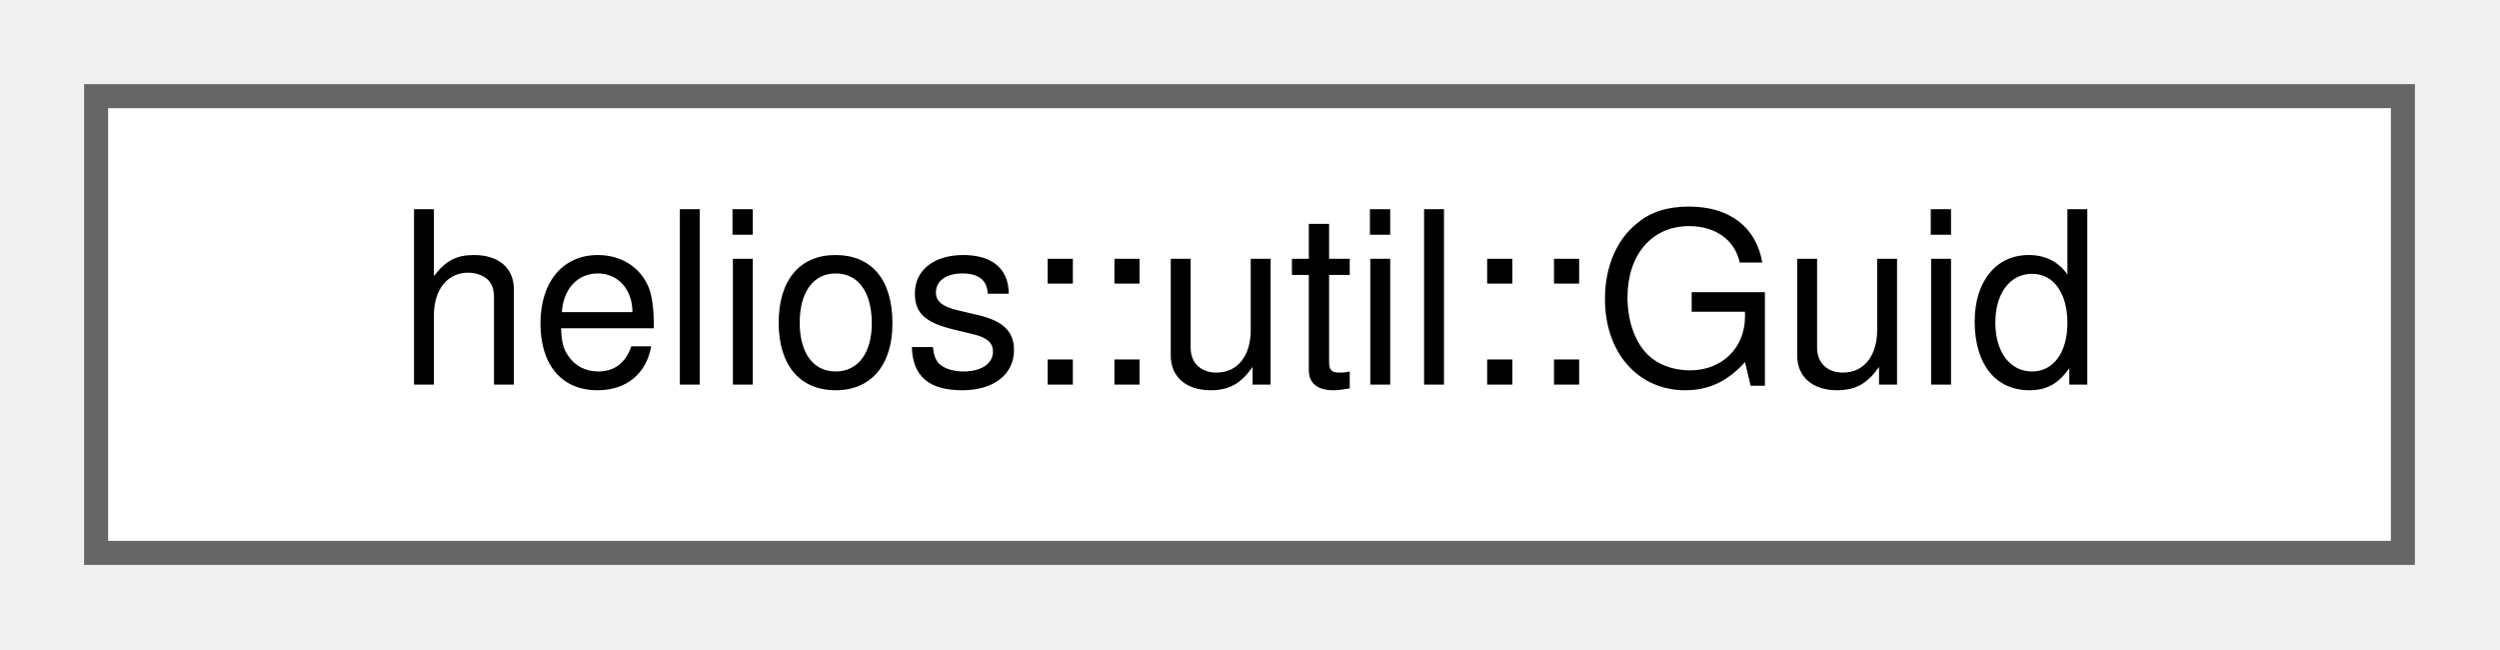
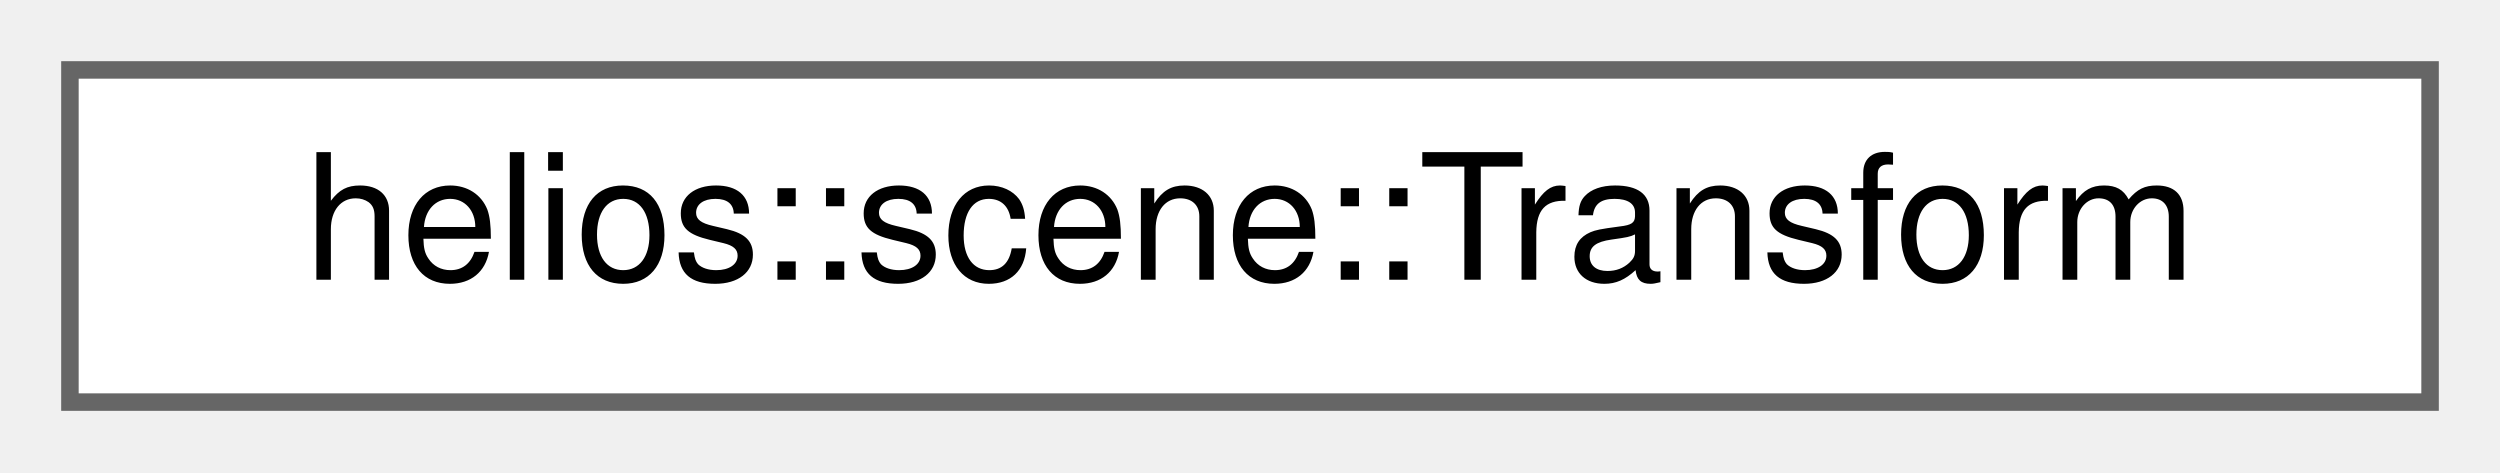
- <svg xmlns="http://www.w3.org/2000/svg" xmlns:xlink="http://www.w3.org/1999/xlink" width="104pt" height="27pt" viewBox="0.00 0.00 104.00 27.00">
+ <svg xmlns="http://www.w3.org/2000/svg" xmlns:xlink="http://www.w3.org/1999/xlink" width="143pt" height="27pt" viewBox="0.00 0.00 143.00 27.00">
  <g id="graph0" class="graph" transform="scale(1 1) rotate(0) translate(4 23)">
    <g id="Node000000" class="node">
      <g id="a_Node000000">
-         <a xlink:href="classhelios_1_1util_1_1Guid.html" target="_top" xlink:title="Representative of a Globally Unique Identifier.">
-           <polygon fill="white" stroke="#666666" points="96,-19 0,-19 0,0 96,0 96,-19" />
-           <text text-anchor="middle" x="48" y="-7" font-family="Helvetica,sans-Serif" font-size="10.00">helios::util::Guid</text>
+         <a xlink:href="classhelios_1_1scene_1_1Transform.html" target="_top" xlink:title="Represents a 3D transformation consisting of translation, rotation and scale.">
+           <polygon fill="white" stroke="#666666" points="135,-19 0,-19 0,0 135,0 135,-19" />
+           <text text-anchor="middle" x="67.5" y="-7" font-family="Helvetica,sans-Serif" font-size="10.00">helios::scene::Transform</text>
        </a>
      </g>
    </g>
  </g>
</svg>
